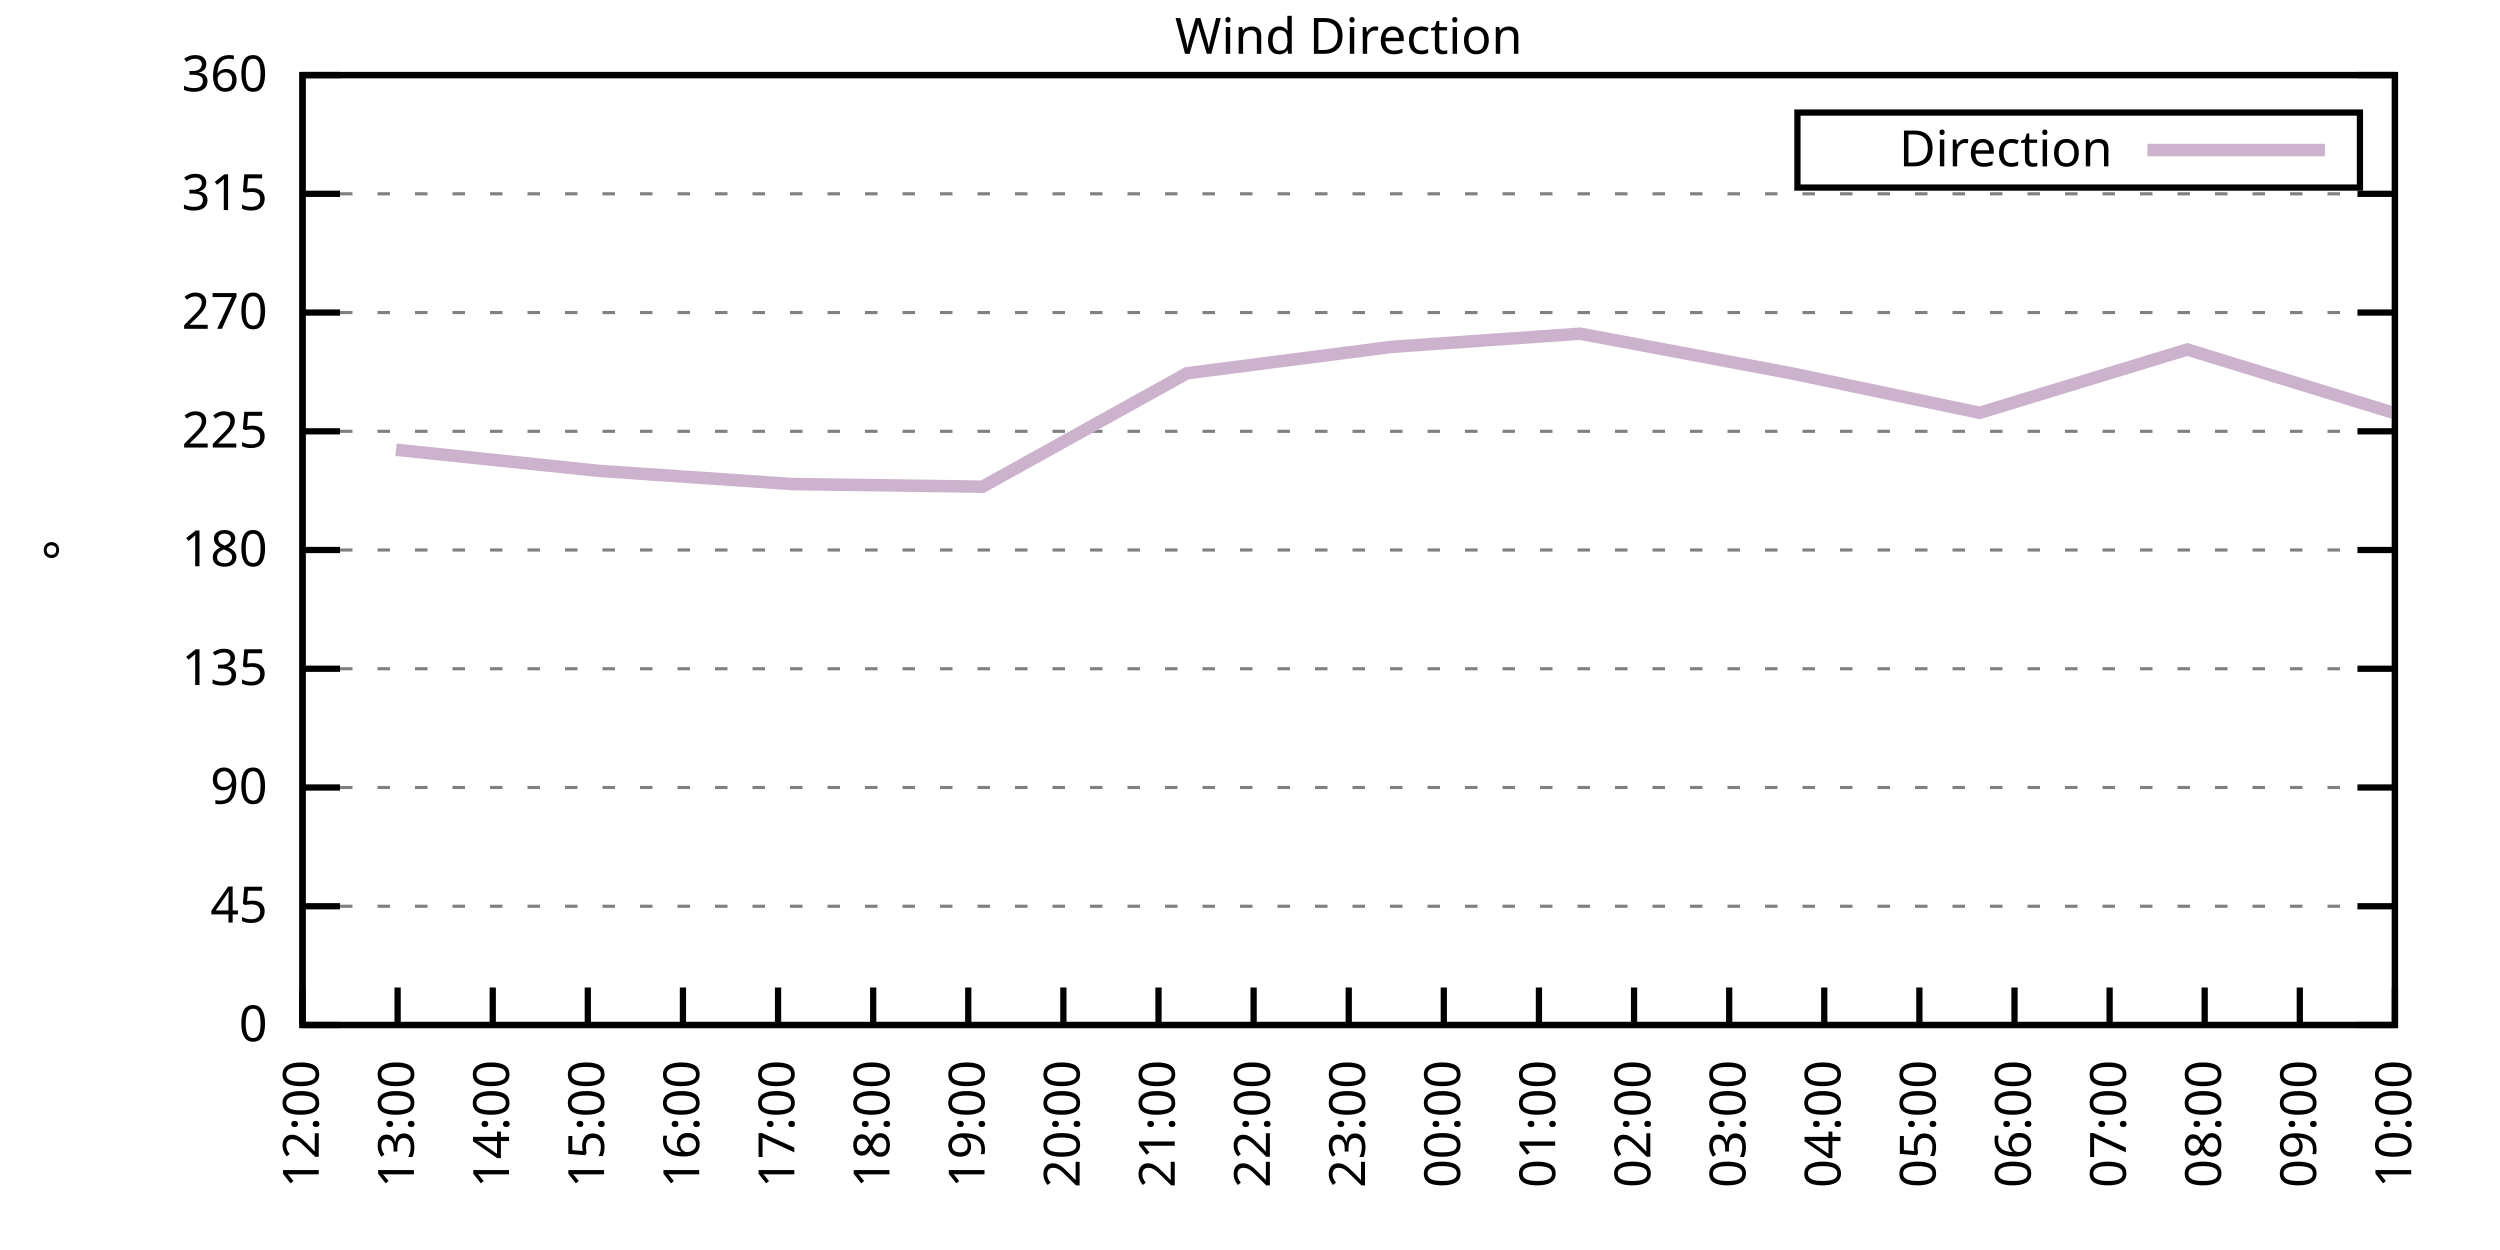
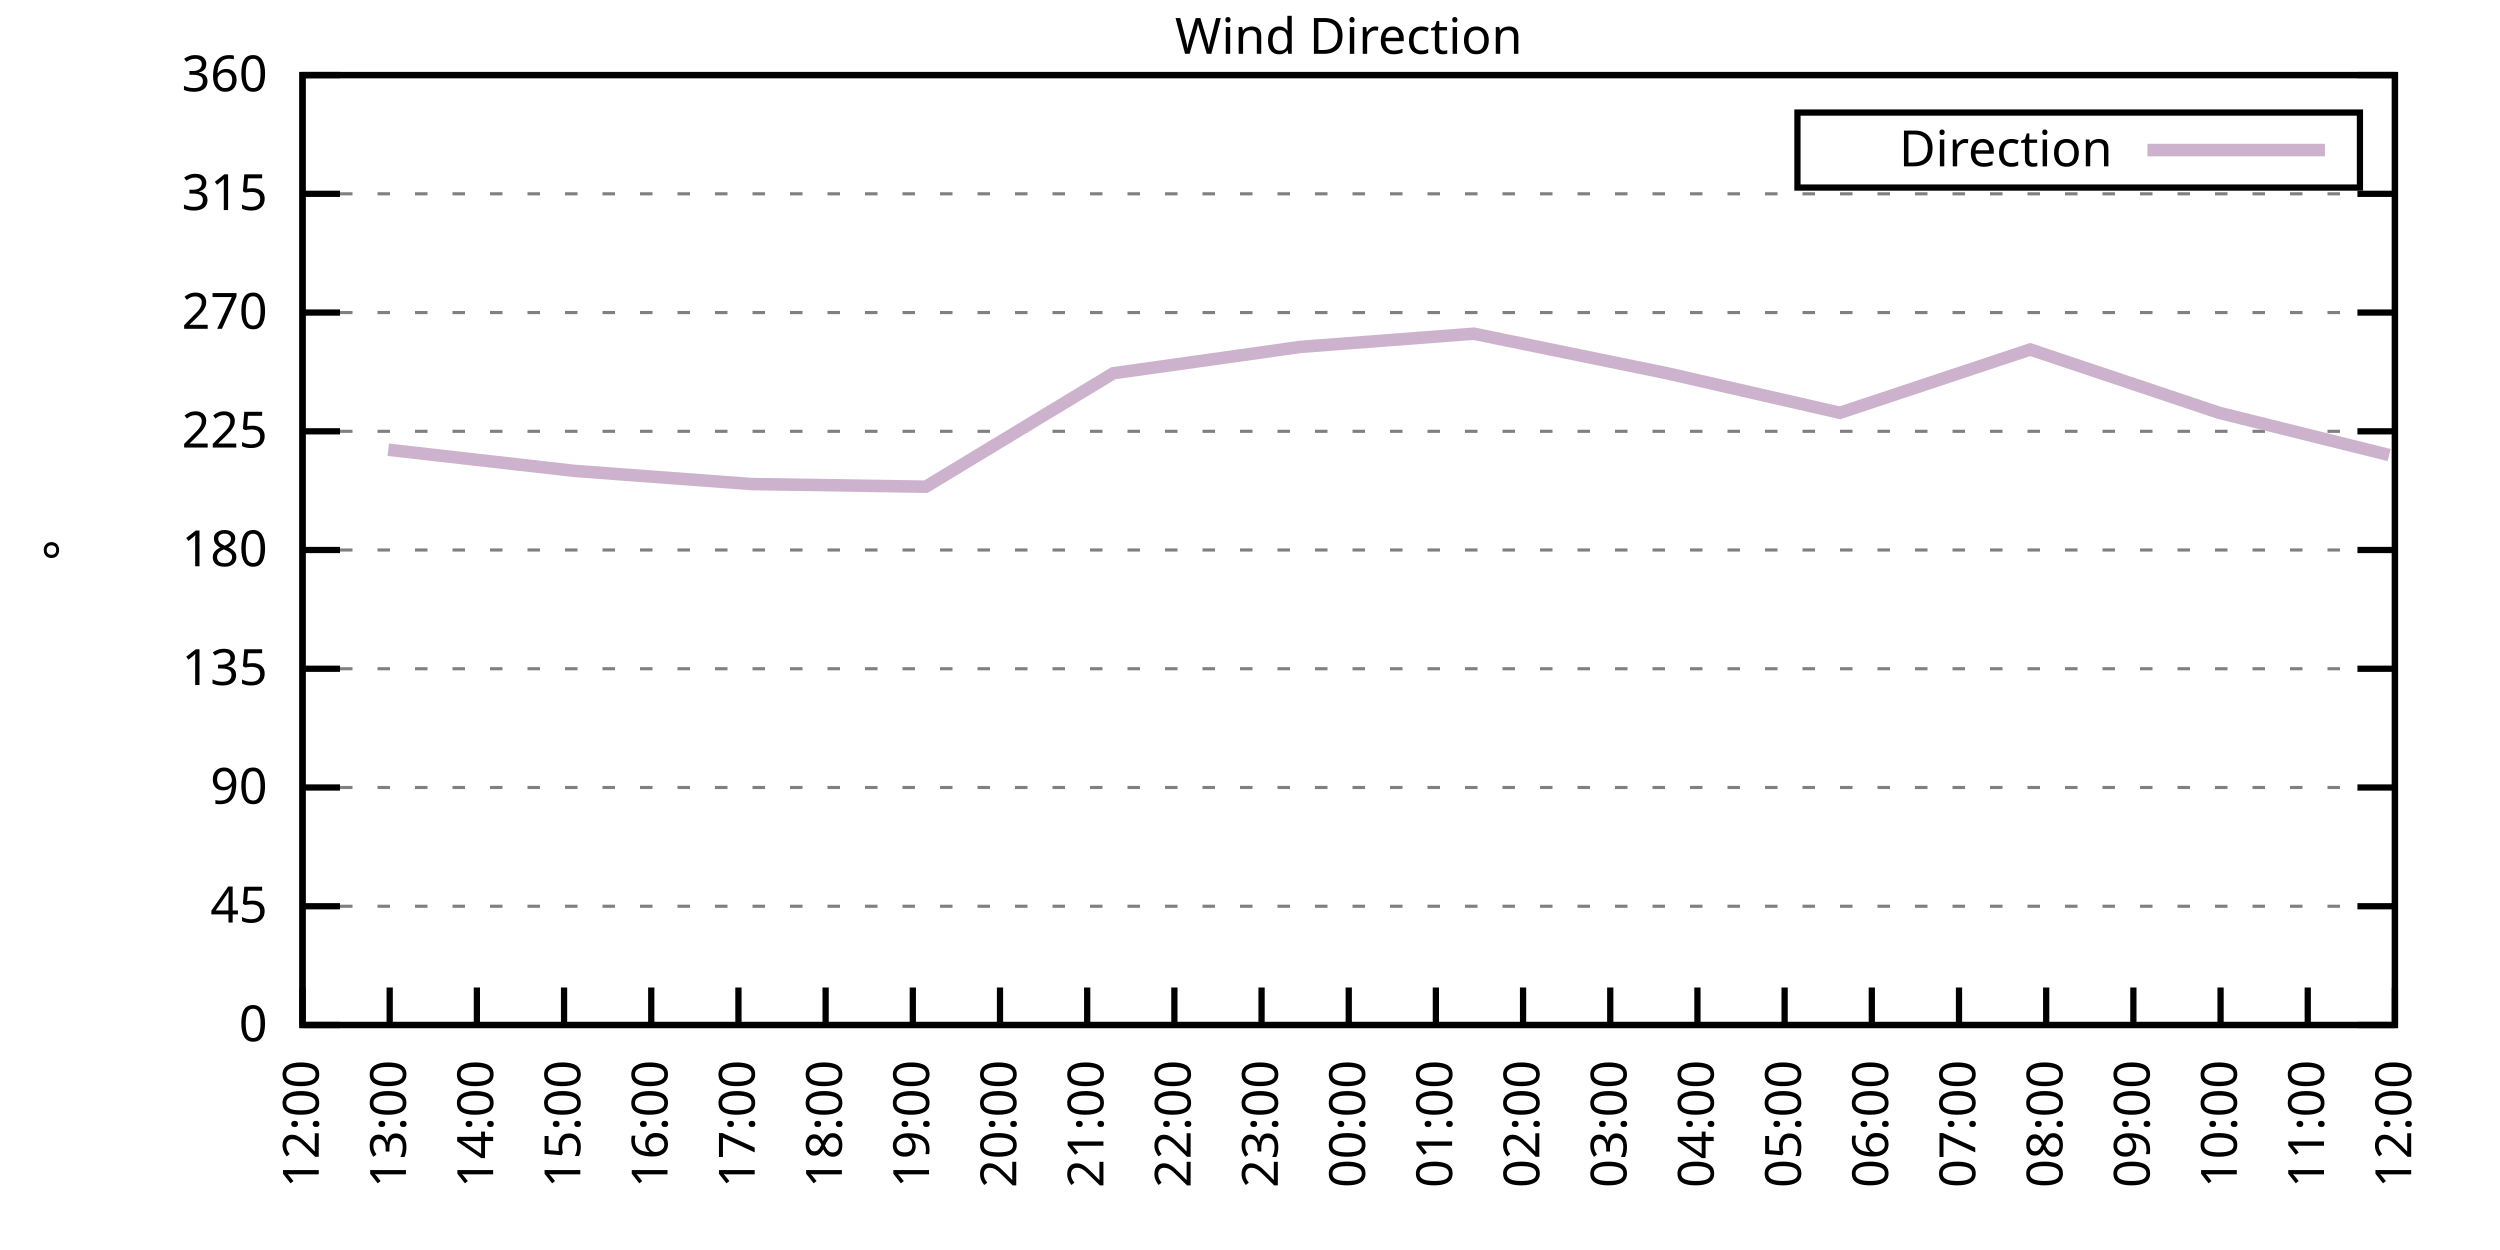
<svg xmlns="http://www.w3.org/2000/svg" xmlns:xlink="http://www.w3.org/1999/xlink" width="400" height="200" viewBox="0 0 400 200">
  <g id="gnuplot_canvas">
    <rect x="0" y="0" width="400" height="200" fill="none" />
    <defs>
      <circle id="gpDot" r="0.5" stroke-width="0.5" stroke="currentColor" />
      <path id="gpPt0" stroke-width="0.333" stroke="currentColor" d="M-1,0 h2 M0,-1 v2" />
      <path id="gpPt1" stroke-width="0.333" stroke="currentColor" d="M-1,-1 L1,1 M1,-1 L-1,1" />
      <path id="gpPt2" stroke-width="0.333" stroke="currentColor" d="M-1,0 L1,0 M0,-1 L0,1 M-1,-1 L1,1 M-1,1 L1,-1" />
      <rect id="gpPt3" stroke-width="0.333" stroke="currentColor" x="-1" y="-1" width="2" height="2" />
      <rect id="gpPt4" stroke-width="0.333" stroke="currentColor" fill="currentColor" x="-1" y="-1" width="2" height="2" />
      <circle id="gpPt5" stroke-width="0.333" stroke="currentColor" cx="0" cy="0" r="1" />
      <use xlink:href="#gpPt5" id="gpPt6" fill="currentColor" stroke="none" />
      <path id="gpPt7" stroke-width="0.333" stroke="currentColor" d="M0,-1.33 L-1.33,0.67 L1.33,0.67 z" />
      <use xlink:href="#gpPt7" id="gpPt8" fill="currentColor" stroke="none" />
      <use xlink:href="#gpPt7" id="gpPt9" stroke="currentColor" transform="rotate(180)" />
      <use xlink:href="#gpPt9" id="gpPt10" fill="currentColor" stroke="none" />
      <use xlink:href="#gpPt3" id="gpPt11" stroke="currentColor" transform="rotate(45)" />
      <use xlink:href="#gpPt11" id="gpPt12" fill="currentColor" stroke="none" />
      <path id="gpPt13" stroke-width="0.333" stroke="currentColor" d="M0,1.330 L1.265,0.411 L0.782,-1.067 L-0.782,-1.076 L-1.265,0.411 z" />
      <use xlink:href="#gpPt13" id="gpPt14" fill="currentColor" stroke="none" />
      <filter id="textbox" filterUnits="objectBoundingBox" x="0" y="0" height="1" width="1">
        <feFlood flood-color="white" flood-opacity="1" result="bgnd" />
        <feComposite in="SourceGraphic" in2="bgnd" operator="atop" />
      </filter>
      <filter id="greybox" filterUnits="objectBoundingBox" x="0" y="0" height="1" width="1">
        <feFlood flood-color="lightgrey" flood-opacity="1" result="grey" />
        <feComposite in="SourceGraphic" in2="grey" operator="atop" />
      </filter>
    </defs>
    <g fill="none" color="white" stroke="currentColor" stroke-width="1.00" stroke-linecap="butt" stroke-linejoin="miter">
</g>
    <g fill="none" color="black" stroke="currentColor" stroke-width="1.00" stroke-linecap="butt" stroke-linejoin="miter">
      <g stroke="none" shape-rendering="crispEdges">
        <polygon fill="rgb(255, 255, 255)" points="48.40,164.00 383.18,164.00 383.18,12.02 48.40,12.02 " />
      </g>
    </g>
    <g fill="none" color="black" stroke="currentColor" stroke-width="1.00" stroke-linecap="butt" stroke-linejoin="miter">
</g>
    <g fill="none" color="black" stroke="black" stroke-width="0.50" stroke-linecap="butt" stroke-linejoin="miter">
</g>
    <g fill="none" color="gray" stroke="currentColor" stroke-width="0.50" stroke-linecap="butt" stroke-linejoin="miter">
      <path stroke="gray" stroke-dasharray="2,4" class="gridline" d="M48.40,164.00 L383.19,164.00  " />
    </g>
    <g fill="none" color="gray" stroke="gray" stroke-width="1.00" stroke-linecap="butt" stroke-linejoin="miter">
</g>
    <g fill="none" color="black" stroke="currentColor" stroke-width="1.00" stroke-linecap="butt" stroke-linejoin="miter">
      <path stroke="black" d="M48.40,164.00 L54.40,164.00 M383.19,164.00 L377.19,164.00  " />
      <g transform="translate(42.80,166.60)" stroke="none" fill="black" font-family="Sans" font-size="8.00" text-anchor="end">
        <text>
          <tspan font-family="Sans"> 0</tspan>
        </text>
      </g>
    </g>
    <g fill="none" color="black" stroke="currentColor" stroke-width="1.00" stroke-linecap="butt" stroke-linejoin="miter">
</g>
    <g fill="none" color="black" stroke="black" stroke-width="0.50" stroke-linecap="butt" stroke-linejoin="miter">
</g>
    <g fill="none" color="gray" stroke="currentColor" stroke-width="0.50" stroke-linecap="butt" stroke-linejoin="miter">
      <path stroke="gray" stroke-dasharray="2,4" class="gridline" d="M48.40,145.00 L383.19,145.00  " />
    </g>
    <g fill="none" color="gray" stroke="gray" stroke-width="1.00" stroke-linecap="butt" stroke-linejoin="miter">
</g>
    <g fill="none" color="black" stroke="currentColor" stroke-width="1.00" stroke-linecap="butt" stroke-linejoin="miter">
      <path stroke="black" d="M48.40,145.00 L54.40,145.00 M383.19,145.00 L377.19,145.00  " />
      <g transform="translate(42.80,147.60)" stroke="none" fill="black" font-family="Sans" font-size="8.00" text-anchor="end">
        <text>
          <tspan font-family="Sans"> 45</tspan>
        </text>
      </g>
    </g>
    <g fill="none" color="black" stroke="currentColor" stroke-width="1.00" stroke-linecap="butt" stroke-linejoin="miter">
</g>
    <g fill="none" color="black" stroke="black" stroke-width="0.50" stroke-linecap="butt" stroke-linejoin="miter">
</g>
    <g fill="none" color="gray" stroke="currentColor" stroke-width="0.50" stroke-linecap="butt" stroke-linejoin="miter">
      <path stroke="gray" stroke-dasharray="2,4" class="gridline" d="M48.40,126.00 L383.19,126.00  " />
    </g>
    <g fill="none" color="gray" stroke="gray" stroke-width="1.00" stroke-linecap="butt" stroke-linejoin="miter">
</g>
    <g fill="none" color="black" stroke="currentColor" stroke-width="1.00" stroke-linecap="butt" stroke-linejoin="miter">
      <path stroke="black" d="M48.40,126.00 L54.40,126.00 M383.19,126.00 L377.19,126.00  " />
      <g transform="translate(42.80,128.60)" stroke="none" fill="black" font-family="Sans" font-size="8.00" text-anchor="end">
        <text>
          <tspan font-family="Sans"> 90</tspan>
        </text>
      </g>
    </g>
    <g fill="none" color="black" stroke="currentColor" stroke-width="1.00" stroke-linecap="butt" stroke-linejoin="miter">
</g>
    <g fill="none" color="black" stroke="black" stroke-width="0.50" stroke-linecap="butt" stroke-linejoin="miter">
</g>
    <g fill="none" color="gray" stroke="currentColor" stroke-width="0.50" stroke-linecap="butt" stroke-linejoin="miter">
      <path stroke="gray" stroke-dasharray="2,4" class="gridline" d="M48.40,107.00 L383.19,107.00  " />
    </g>
    <g fill="none" color="gray" stroke="gray" stroke-width="1.00" stroke-linecap="butt" stroke-linejoin="miter">
</g>
    <g fill="none" color="black" stroke="currentColor" stroke-width="1.00" stroke-linecap="butt" stroke-linejoin="miter">
      <path stroke="black" d="M48.40,107.00 L54.40,107.00 M383.19,107.00 L377.19,107.00  " />
      <g transform="translate(42.80,109.60)" stroke="none" fill="black" font-family="Sans" font-size="8.00" text-anchor="end">
        <text>
          <tspan font-family="Sans"> 135</tspan>
        </text>
      </g>
    </g>
    <g fill="none" color="black" stroke="currentColor" stroke-width="1.00" stroke-linecap="butt" stroke-linejoin="miter">
</g>
    <g fill="none" color="black" stroke="black" stroke-width="0.50" stroke-linecap="butt" stroke-linejoin="miter">
</g>
    <g fill="none" color="gray" stroke="currentColor" stroke-width="0.50" stroke-linecap="butt" stroke-linejoin="miter">
      <path stroke="gray" stroke-dasharray="2,4" class="gridline" d="M48.40,88.00 L383.19,88.00  " />
    </g>
    <g fill="none" color="gray" stroke="gray" stroke-width="1.00" stroke-linecap="butt" stroke-linejoin="miter">
</g>
    <g fill="none" color="black" stroke="currentColor" stroke-width="1.00" stroke-linecap="butt" stroke-linejoin="miter">
      <path stroke="black" d="M48.40,88.00 L54.40,88.00 M383.19,88.00 L377.19,88.00  " />
      <g transform="translate(42.80,90.60)" stroke="none" fill="black" font-family="Sans" font-size="8.00" text-anchor="end">
        <text>
          <tspan font-family="Sans"> 180</tspan>
        </text>
      </g>
    </g>
    <g fill="none" color="black" stroke="currentColor" stroke-width="1.00" stroke-linecap="butt" stroke-linejoin="miter">
</g>
    <g fill="none" color="black" stroke="black" stroke-width="0.50" stroke-linecap="butt" stroke-linejoin="miter">
</g>
    <g fill="none" color="gray" stroke="currentColor" stroke-width="0.50" stroke-linecap="butt" stroke-linejoin="miter">
      <path stroke="gray" stroke-dasharray="2,4" class="gridline" d="M48.40,69.01 L383.19,69.01  " />
    </g>
    <g fill="none" color="gray" stroke="gray" stroke-width="1.00" stroke-linecap="butt" stroke-linejoin="miter">
</g>
    <g fill="none" color="black" stroke="currentColor" stroke-width="1.00" stroke-linecap="butt" stroke-linejoin="miter">
      <path stroke="black" d="M48.40,69.01 L54.40,69.01 M383.19,69.01 L377.19,69.01  " />
      <g transform="translate(42.80,71.61)" stroke="none" fill="black" font-family="Sans" font-size="8.00" text-anchor="end">
        <text>
          <tspan font-family="Sans"> 225</tspan>
        </text>
      </g>
    </g>
    <g fill="none" color="black" stroke="currentColor" stroke-width="1.00" stroke-linecap="butt" stroke-linejoin="miter">
</g>
    <g fill="none" color="black" stroke="black" stroke-width="0.50" stroke-linecap="butt" stroke-linejoin="miter">
</g>
    <g fill="none" color="gray" stroke="currentColor" stroke-width="0.50" stroke-linecap="butt" stroke-linejoin="miter">
      <path stroke="gray" stroke-dasharray="2,4" class="gridline" d="M48.40,50.01 L383.19,50.01  " />
    </g>
    <g fill="none" color="gray" stroke="gray" stroke-width="1.00" stroke-linecap="butt" stroke-linejoin="miter">
</g>
    <g fill="none" color="black" stroke="currentColor" stroke-width="1.00" stroke-linecap="butt" stroke-linejoin="miter">
      <path stroke="black" d="M48.40,50.01 L54.40,50.01 M383.19,50.01 L377.19,50.01  " />
      <g transform="translate(42.80,52.61)" stroke="none" fill="black" font-family="Sans" font-size="8.00" text-anchor="end">
        <text>
          <tspan font-family="Sans"> 270</tspan>
        </text>
      </g>
    </g>
    <g fill="none" color="black" stroke="currentColor" stroke-width="1.00" stroke-linecap="butt" stroke-linejoin="miter">
</g>
    <g fill="none" color="black" stroke="black" stroke-width="0.50" stroke-linecap="butt" stroke-linejoin="miter">
</g>
    <g fill="none" color="gray" stroke="currentColor" stroke-width="0.50" stroke-linecap="butt" stroke-linejoin="miter">
      <path stroke="gray" stroke-dasharray="2,4" class="gridline" d="M48.40,31.01 L383.19,31.01  " />
    </g>
    <g fill="none" color="gray" stroke="gray" stroke-width="1.00" stroke-linecap="butt" stroke-linejoin="miter">
</g>
    <g fill="none" color="black" stroke="currentColor" stroke-width="1.00" stroke-linecap="butt" stroke-linejoin="miter">
      <path stroke="black" d="M48.40,31.01 L54.40,31.01 M383.19,31.01 L377.19,31.01  " />
      <g transform="translate(42.80,33.61)" stroke="none" fill="black" font-family="Sans" font-size="8.00" text-anchor="end">
        <text>
          <tspan font-family="Sans"> 315</tspan>
        </text>
      </g>
    </g>
    <g fill="none" color="black" stroke="currentColor" stroke-width="1.00" stroke-linecap="butt" stroke-linejoin="miter">
</g>
    <g fill="none" color="black" stroke="black" stroke-width="0.50" stroke-linecap="butt" stroke-linejoin="miter">
</g>
    <g fill="none" color="gray" stroke="currentColor" stroke-width="0.50" stroke-linecap="butt" stroke-linejoin="miter">
      <path stroke="gray" stroke-dasharray="2,4" class="gridline" d="M48.40,12.01 L383.19,12.01  " />
    </g>
    <g fill="none" color="gray" stroke="gray" stroke-width="1.00" stroke-linecap="butt" stroke-linejoin="miter">
</g>
    <g fill="none" color="black" stroke="currentColor" stroke-width="1.00" stroke-linecap="butt" stroke-linejoin="miter">
      <path stroke="black" d="M48.40,12.01 L54.40,12.01 M383.19,12.01 L377.19,12.01  " />
      <g transform="translate(42.80,14.61)" stroke="none" fill="black" font-family="Sans" font-size="8.00" text-anchor="end">
        <text>
          <tspan font-family="Sans"> 360</tspan>
        </text>
      </g>
    </g>
    <g fill="none" color="black" stroke="currentColor" stroke-width="1.00" stroke-linecap="butt" stroke-linejoin="miter">
      <path stroke="black" d="M48.40,164.00 L48.40,158.00  " />
      <g transform="translate(51.00,169.60) rotate(270.00)" stroke="none" fill="black" font-family="Sans" font-size="8.00" text-anchor="end">
        <text>
          <tspan font-family="Sans">12:00</tspan>
        </text>
      </g>
    </g>
    <g fill="none" color="black" stroke="currentColor" stroke-width="1.00" stroke-linecap="butt" stroke-linejoin="miter">
-       <path stroke="black" d="M63.62,164.00 L63.62,158.00  " />
-       <g transform="translate(66.22,169.60) rotate(270.00)" stroke="none" fill="black" font-family="Sans" font-size="8.00" text-anchor="end">
+       <path stroke="black" d="M62.35,164.00 L62.35,158.00  " />
+       <g transform="translate(64.95,169.60) rotate(270.00)" stroke="none" fill="black" font-family="Sans" font-size="8.00" text-anchor="end">
        <text>
          <tspan font-family="Sans">13:00</tspan>
        </text>
      </g>
    </g>
    <g fill="none" color="black" stroke="currentColor" stroke-width="1.00" stroke-linecap="butt" stroke-linejoin="miter">
-       <path stroke="black" d="M78.84,164.00 L78.84,158.00  " />
-       <g transform="translate(81.44,169.60) rotate(270.00)" stroke="none" fill="black" font-family="Sans" font-size="8.00" text-anchor="end">
+       <path stroke="black" d="M76.30,164.00 L76.30,158.00  " />
+       <g transform="translate(78.90,169.60) rotate(270.00)" stroke="none" fill="black" font-family="Sans" font-size="8.00" text-anchor="end">
        <text>
          <tspan font-family="Sans">14:00</tspan>
        </text>
      </g>
    </g>
    <g fill="none" color="black" stroke="currentColor" stroke-width="1.00" stroke-linecap="butt" stroke-linejoin="miter">
-       <path stroke="black" d="M94.05,164.00 L94.05,158.00  " />
-       <g transform="translate(96.65,169.60) rotate(270.00)" stroke="none" fill="black" font-family="Sans" font-size="8.00" text-anchor="end">
+       <path stroke="black" d="M90.25,164.00 L90.25,158.00  " />
+       <g transform="translate(92.85,169.60) rotate(270.00)" stroke="none" fill="black" font-family="Sans" font-size="8.00" text-anchor="end">
        <text>
          <tspan font-family="Sans">15:00</tspan>
        </text>
      </g>
    </g>
    <g fill="none" color="black" stroke="currentColor" stroke-width="1.00" stroke-linecap="butt" stroke-linejoin="miter">
-       <path stroke="black" d="M109.27,164.00 L109.27,158.00  " />
-       <g transform="translate(111.87,169.60) rotate(270.00)" stroke="none" fill="black" font-family="Sans" font-size="8.00" text-anchor="end">
+       <path stroke="black" d="M104.20,164.00 L104.20,158.00  " />
+       <g transform="translate(106.80,169.60) rotate(270.00)" stroke="none" fill="black" font-family="Sans" font-size="8.00" text-anchor="end">
        <text>
          <tspan font-family="Sans">16:00</tspan>
        </text>
      </g>
    </g>
    <g fill="none" color="black" stroke="currentColor" stroke-width="1.00" stroke-linecap="butt" stroke-linejoin="miter">
-       <path stroke="black" d="M124.49,164.00 L124.49,158.00  " />
-       <g transform="translate(127.09,169.60) rotate(270.00)" stroke="none" fill="black" font-family="Sans" font-size="8.00" text-anchor="end">
+       <path stroke="black" d="M118.15,164.00 L118.15,158.00  " />
+       <g transform="translate(120.75,169.60) rotate(270.00)" stroke="none" fill="black" font-family="Sans" font-size="8.00" text-anchor="end">
        <text>
          <tspan font-family="Sans">17:00</tspan>
        </text>
      </g>
    </g>
    <g fill="none" color="black" stroke="currentColor" stroke-width="1.00" stroke-linecap="butt" stroke-linejoin="miter">
-       <path stroke="black" d="M139.71,164.00 L139.71,158.00  " />
-       <g transform="translate(142.31,169.60) rotate(270.00)" stroke="none" fill="black" font-family="Sans" font-size="8.00" text-anchor="end">
+       <path stroke="black" d="M132.10,164.00 L132.10,158.00  " />
+       <g transform="translate(134.70,169.60) rotate(270.00)" stroke="none" fill="black" font-family="Sans" font-size="8.00" text-anchor="end">
        <text>
          <tspan font-family="Sans">18:00</tspan>
        </text>
      </g>
    </g>
    <g fill="none" color="black" stroke="currentColor" stroke-width="1.00" stroke-linecap="butt" stroke-linejoin="miter">
-       <path stroke="black" d="M154.92,164.00 L154.92,158.00  " />
-       <g transform="translate(157.52,169.60) rotate(270.00)" stroke="none" fill="black" font-family="Sans" font-size="8.00" text-anchor="end">
+       <path stroke="black" d="M146.05,164.00 L146.05,158.00  " />
+       <g transform="translate(148.65,169.60) rotate(270.00)" stroke="none" fill="black" font-family="Sans" font-size="8.00" text-anchor="end">
        <text>
          <tspan font-family="Sans">19:00</tspan>
        </text>
      </g>
    </g>
    <g fill="none" color="black" stroke="currentColor" stroke-width="1.00" stroke-linecap="butt" stroke-linejoin="miter">
-       <path stroke="black" d="M170.14,164.00 L170.14,158.00  " />
-       <g transform="translate(172.74,169.60) rotate(270.00)" stroke="none" fill="black" font-family="Sans" font-size="8.00" text-anchor="end">
+       <path stroke="black" d="M160.00,164.00 L160.00,158.00  " />
+       <g transform="translate(162.60,169.60) rotate(270.00)" stroke="none" fill="black" font-family="Sans" font-size="8.00" text-anchor="end">
        <text>
          <tspan font-family="Sans">20:00</tspan>
        </text>
      </g>
    </g>
    <g fill="none" color="black" stroke="currentColor" stroke-width="1.00" stroke-linecap="butt" stroke-linejoin="miter">
-       <path stroke="black" d="M185.36,164.00 L185.36,158.00  " />
-       <g transform="translate(187.96,169.60) rotate(270.00)" stroke="none" fill="black" font-family="Sans" font-size="8.00" text-anchor="end">
+       <path stroke="black" d="M173.95,164.00 L173.95,158.00  " />
+       <g transform="translate(176.55,169.60) rotate(270.00)" stroke="none" fill="black" font-family="Sans" font-size="8.00" text-anchor="end">
        <text>
          <tspan font-family="Sans">21:00</tspan>
        </text>
      </g>
    </g>
    <g fill="none" color="black" stroke="currentColor" stroke-width="1.00" stroke-linecap="butt" stroke-linejoin="miter">
-       <path stroke="black" d="M200.58,164.00 L200.58,158.00  " />
-       <g transform="translate(203.18,169.60) rotate(270.00)" stroke="none" fill="black" font-family="Sans" font-size="8.00" text-anchor="end">
+       <path stroke="black" d="M187.90,164.00 L187.90,158.00  " />
+       <g transform="translate(190.50,169.60) rotate(270.00)" stroke="none" fill="black" font-family="Sans" font-size="8.00" text-anchor="end">
        <text>
          <tspan font-family="Sans">22:00</tspan>
+         </text>
+       </g>
+     </g>
+     <g fill="none" color="black" stroke="currentColor" stroke-width="1.00" stroke-linecap="butt" stroke-linejoin="miter">
+       <path stroke="black" d="M201.85,164.00 L201.85,158.00  " />
+       <g transform="translate(204.45,169.60) rotate(270.00)" stroke="none" fill="black" font-family="Sans" font-size="8.00" text-anchor="end">
+         <text>
+           <tspan font-family="Sans">23:00</tspan>
        </text>
      </g>
    </g>
    <g fill="none" color="black" stroke="currentColor" stroke-width="1.00" stroke-linecap="butt" stroke-linejoin="miter">
      <path stroke="black" d="M215.80,164.00 L215.80,158.00  " />
      <g transform="translate(218.40,169.60) rotate(270.00)" stroke="none" fill="black" font-family="Sans" font-size="8.00" text-anchor="end">
        <text>
-           <tspan font-family="Sans">23:00</tspan>
-         </text>
-       </g>
-     </g>
-     <g fill="none" color="black" stroke="currentColor" stroke-width="1.00" stroke-linecap="butt" stroke-linejoin="miter">
-       <path stroke="black" d="M231.01,164.00 L231.01,158.00  " />
-       <g transform="translate(233.61,169.60) rotate(270.00)" stroke="none" fill="black" font-family="Sans" font-size="8.00" text-anchor="end">
-         <text>
          <tspan font-family="Sans">00:00</tspan>
        </text>
      </g>
    </g>
    <g fill="none" color="black" stroke="currentColor" stroke-width="1.00" stroke-linecap="butt" stroke-linejoin="miter">
-       <path stroke="black" d="M246.23,164.00 L246.23,158.00  " />
-       <g transform="translate(248.83,169.60) rotate(270.00)" stroke="none" fill="black" font-family="Sans" font-size="8.00" text-anchor="end">
+       <path stroke="black" d="M229.74,164.00 L229.74,158.00  " />
+       <g transform="translate(232.34,169.60) rotate(270.00)" stroke="none" fill="black" font-family="Sans" font-size="8.00" text-anchor="end">
        <text>
          <tspan font-family="Sans">01:00</tspan>
        </text>
      </g>
    </g>
    <g fill="none" color="black" stroke="currentColor" stroke-width="1.00" stroke-linecap="butt" stroke-linejoin="miter">
-       <path stroke="black" d="M261.45,164.00 L261.45,158.00  " />
-       <g transform="translate(264.05,169.60) rotate(270.00)" stroke="none" fill="black" font-family="Sans" font-size="8.00" text-anchor="end">
+       <path stroke="black" d="M243.69,164.00 L243.69,158.00  " />
+       <g transform="translate(246.29,169.60) rotate(270.00)" stroke="none" fill="black" font-family="Sans" font-size="8.00" text-anchor="end">
        <text>
          <tspan font-family="Sans">02:00</tspan>
        </text>
      </g>
    </g>
    <g fill="none" color="black" stroke="currentColor" stroke-width="1.00" stroke-linecap="butt" stroke-linejoin="miter">
-       <path stroke="black" d="M276.67,164.00 L276.67,158.00  " />
-       <g transform="translate(279.27,169.60) rotate(270.00)" stroke="none" fill="black" font-family="Sans" font-size="8.00" text-anchor="end">
+       <path stroke="black" d="M257.64,164.00 L257.64,158.00  " />
+       <g transform="translate(260.24,169.60) rotate(270.00)" stroke="none" fill="black" font-family="Sans" font-size="8.00" text-anchor="end">
        <text>
          <tspan font-family="Sans">03:00</tspan>
        </text>
      </g>
    </g>
    <g fill="none" color="black" stroke="currentColor" stroke-width="1.00" stroke-linecap="butt" stroke-linejoin="miter">
-       <path stroke="black" d="M291.88,164.00 L291.88,158.00  " />
-       <g transform="translate(294.48,169.60) rotate(270.00)" stroke="none" fill="black" font-family="Sans" font-size="8.00" text-anchor="end">
+       <path stroke="black" d="M271.59,164.00 L271.59,158.00  " />
+       <g transform="translate(274.19,169.60) rotate(270.00)" stroke="none" fill="black" font-family="Sans" font-size="8.00" text-anchor="end">
        <text>
          <tspan font-family="Sans">04:00</tspan>
        </text>
      </g>
    </g>
    <g fill="none" color="black" stroke="currentColor" stroke-width="1.00" stroke-linecap="butt" stroke-linejoin="miter">
-       <path stroke="black" d="M307.10,164.00 L307.10,158.00  " />
-       <g transform="translate(309.70,169.60) rotate(270.00)" stroke="none" fill="black" font-family="Sans" font-size="8.00" text-anchor="end">
+       <path stroke="black" d="M285.54,164.00 L285.54,158.00  " />
+       <g transform="translate(288.14,169.60) rotate(270.00)" stroke="none" fill="black" font-family="Sans" font-size="8.00" text-anchor="end">
        <text>
          <tspan font-family="Sans">05:00</tspan>
        </text>
      </g>
    </g>
    <g fill="none" color="black" stroke="currentColor" stroke-width="1.00" stroke-linecap="butt" stroke-linejoin="miter">
-       <path stroke="black" d="M322.32,164.00 L322.32,158.00  " />
-       <g transform="translate(324.92,169.60) rotate(270.00)" stroke="none" fill="black" font-family="Sans" font-size="8.00" text-anchor="end">
+       <path stroke="black" d="M299.49,164.00 L299.49,158.00  " />
+       <g transform="translate(302.09,169.60) rotate(270.00)" stroke="none" fill="black" font-family="Sans" font-size="8.00" text-anchor="end">
        <text>
          <tspan font-family="Sans">06:00</tspan>
        </text>
      </g>
    </g>
    <g fill="none" color="black" stroke="currentColor" stroke-width="1.00" stroke-linecap="butt" stroke-linejoin="miter">
-       <path stroke="black" d="M337.54,164.00 L337.54,158.00  " />
-       <g transform="translate(340.14,169.60) rotate(270.00)" stroke="none" fill="black" font-family="Sans" font-size="8.00" text-anchor="end">
+       <path stroke="black" d="M313.44,164.00 L313.44,158.00  " />
+       <g transform="translate(316.04,169.60) rotate(270.00)" stroke="none" fill="black" font-family="Sans" font-size="8.00" text-anchor="end">
        <text>
          <tspan font-family="Sans">07:00</tspan>
        </text>
      </g>
    </g>
    <g fill="none" color="black" stroke="currentColor" stroke-width="1.00" stroke-linecap="butt" stroke-linejoin="miter">
-       <path stroke="black" d="M352.75,164.00 L352.75,158.00  " />
-       <g transform="translate(355.35,169.60) rotate(270.00)" stroke="none" fill="black" font-family="Sans" font-size="8.00" text-anchor="end">
+       <path stroke="black" d="M327.39,164.00 L327.39,158.00  " />
+       <g transform="translate(329.99,169.60) rotate(270.00)" stroke="none" fill="black" font-family="Sans" font-size="8.00" text-anchor="end">
        <text>
          <tspan font-family="Sans">08:00</tspan>
        </text>
      </g>
    </g>
    <g fill="none" color="black" stroke="currentColor" stroke-width="1.00" stroke-linecap="butt" stroke-linejoin="miter">
-       <path stroke="black" d="M367.97,164.00 L367.97,158.00  " />
-       <g transform="translate(370.57,169.60) rotate(270.00)" stroke="none" fill="black" font-family="Sans" font-size="8.00" text-anchor="end">
+       <path stroke="black" d="M341.34,164.00 L341.34,158.00  " />
+       <g transform="translate(343.94,169.60) rotate(270.00)" stroke="none" fill="black" font-family="Sans" font-size="8.00" text-anchor="end">
        <text>
          <tspan font-family="Sans">09:00</tspan>
+         </text>
+       </g>
+     </g>
+     <g fill="none" color="black" stroke="currentColor" stroke-width="1.00" stroke-linecap="butt" stroke-linejoin="miter">
+       <path stroke="black" d="M355.29,164.00 L355.29,158.00  " />
+       <g transform="translate(357.89,169.60) rotate(270.00)" stroke="none" fill="black" font-family="Sans" font-size="8.00" text-anchor="end">
+         <text>
+           <tspan font-family="Sans">10:00</tspan>
+         </text>
+       </g>
+     </g>
+     <g fill="none" color="black" stroke="currentColor" stroke-width="1.00" stroke-linecap="butt" stroke-linejoin="miter">
+       <path stroke="black" d="M369.24,164.00 L369.24,158.00  " />
+       <g transform="translate(371.84,169.60) rotate(270.00)" stroke="none" fill="black" font-family="Sans" font-size="8.00" text-anchor="end">
+         <text>
+           <tspan font-family="Sans">11:00</tspan>
        </text>
      </g>
    </g>
    <g fill="none" color="black" stroke="currentColor" stroke-width="1.00" stroke-linecap="butt" stroke-linejoin="miter">
      <path stroke="black" d="M383.19,164.00 L383.19,158.00  " />
      <g transform="translate(385.79,169.60) rotate(270.00)" stroke="none" fill="black" font-family="Sans" font-size="8.00" text-anchor="end">
        <text>
-           <tspan font-family="Sans">10:00</tspan>
+           <tspan font-family="Sans">12:00</tspan>
        </text>
      </g>
    </g>
    <g fill="none" color="black" stroke="currentColor" stroke-width="1.00" stroke-linecap="butt" stroke-linejoin="miter">
</g>
    <g fill="none" color="black" stroke="currentColor" stroke-width="1.00" stroke-linecap="butt" stroke-linejoin="miter">
      <path stroke="black" d="M48.40,12.01 L48.40,164.00 L383.19,164.00 L383.19,12.01 L48.40,12.01 Z  " />
    </g>
    <g fill="none" color="black" stroke="currentColor" stroke-width="1.00" stroke-linecap="butt" stroke-linejoin="miter">
</g>
    <g fill="none" color="black" stroke="currentColor" stroke-width="1.00" stroke-linecap="butt" stroke-linejoin="miter">
      <path stroke="black" d="M287.59,30.01 L287.59,18.01 L377.59,18.01 L377.59,30.01 L287.59,30.01 Z  " />
    </g>
    <g id="Wind_direction_plot_1">
      <g fill="none" color="white" stroke="black" stroke-width="2.00" stroke-linecap="butt" stroke-linejoin="miter">
</g>
      <g fill="none" color="black" stroke="currentColor" stroke-width="2.00" stroke-linecap="butt" stroke-linejoin="miter">
        <g transform="translate(337.99,26.61)" stroke="none" fill="black" font-family="Sans" font-size="8.00" text-anchor="end">
          <text>
            <tspan font-family="Sans">Direction</tspan>
          </text>
        </g>
      </g>
      <g fill="none" color="black" stroke="currentColor" stroke-width="2.00" stroke-linecap="butt" stroke-linejoin="miter">
-         <path stroke="rgb(204, 178, 204)" d="M343.59,24.01 L371.99,24.01 M63.36,71.96 L95.83,75.34 L126.77,77.45 L157.21,77.87 L189.92,59.72 L222.64,55.50   L252.82,53.39 L286.56,59.72 L316.74,66.05 L349.96,55.92 L382.94,66.05  " />
+         <path stroke="rgb(204, 178, 204)" d="M343.59,24.01 L371.99,24.01 M62.12,71.96 L91.88,75.34 L120.24,77.45 L148.14,77.87 L178.13,59.72 L208.12,55.50   L235.79,53.39 L266.71,59.72 L294.38,66.05 L324.83,55.92 L355.06,66.05 L382.26,72.81  " />
      </g>
    </g>
    <g fill="none" color="black" stroke="currentColor" stroke-width="2.00" stroke-linecap="butt" stroke-linejoin="miter">
</g>
    <g fill="none" color="black" stroke="black" stroke-width="1.00" stroke-linecap="butt" stroke-linejoin="miter">
</g>
    <g fill="none" color="black" stroke="currentColor" stroke-width="1.00" stroke-linecap="butt" stroke-linejoin="miter">
      <path stroke="black" d="M48.40,12.01 L48.40,164.00 L383.19,164.00 L383.19,12.01 L48.40,12.01 Z  " />
      <g transform="translate(12.80,88.01) rotate(270.00)" stroke="none" fill="black" font-family="Sans" font-size="8.00" text-anchor="middle">
        <text>
          <tspan font-family="Sans">°</tspan>
        </text>
      </g>
    </g>
    <g fill="none" color="black" stroke="currentColor" stroke-width="1.00" stroke-linecap="butt" stroke-linejoin="miter">
</g>
    <g fill="none" color="black" stroke="currentColor" stroke-width="1.00" stroke-linecap="butt" stroke-linejoin="miter">
      <g transform="translate(215.79,8.61)" stroke="none" fill="black" font-family="Sans" font-size="8.00" text-anchor="middle">
        <text>
          <tspan font-family="Sans">Wind Direction</tspan>
        </text>
      </g>
    </g>
    <g fill="none" color="black" stroke="currentColor" stroke-width="1.00" stroke-linecap="butt" stroke-linejoin="miter">
</g>
  </g>
</svg>
